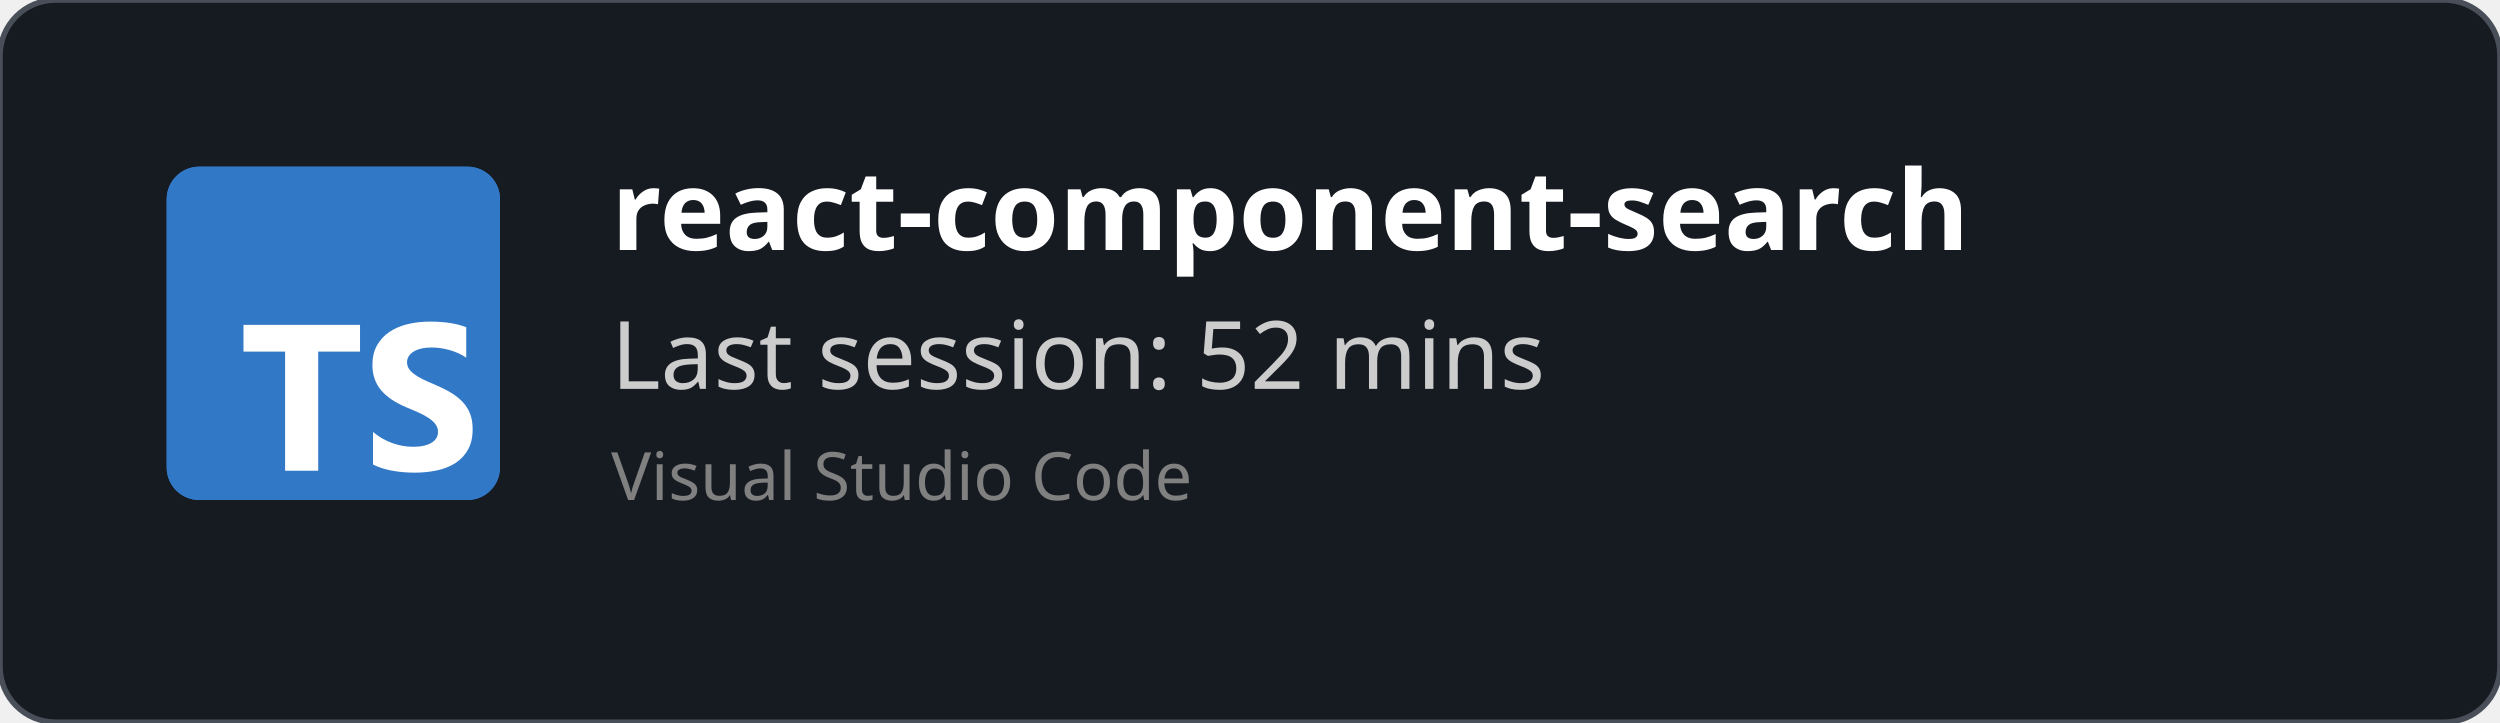
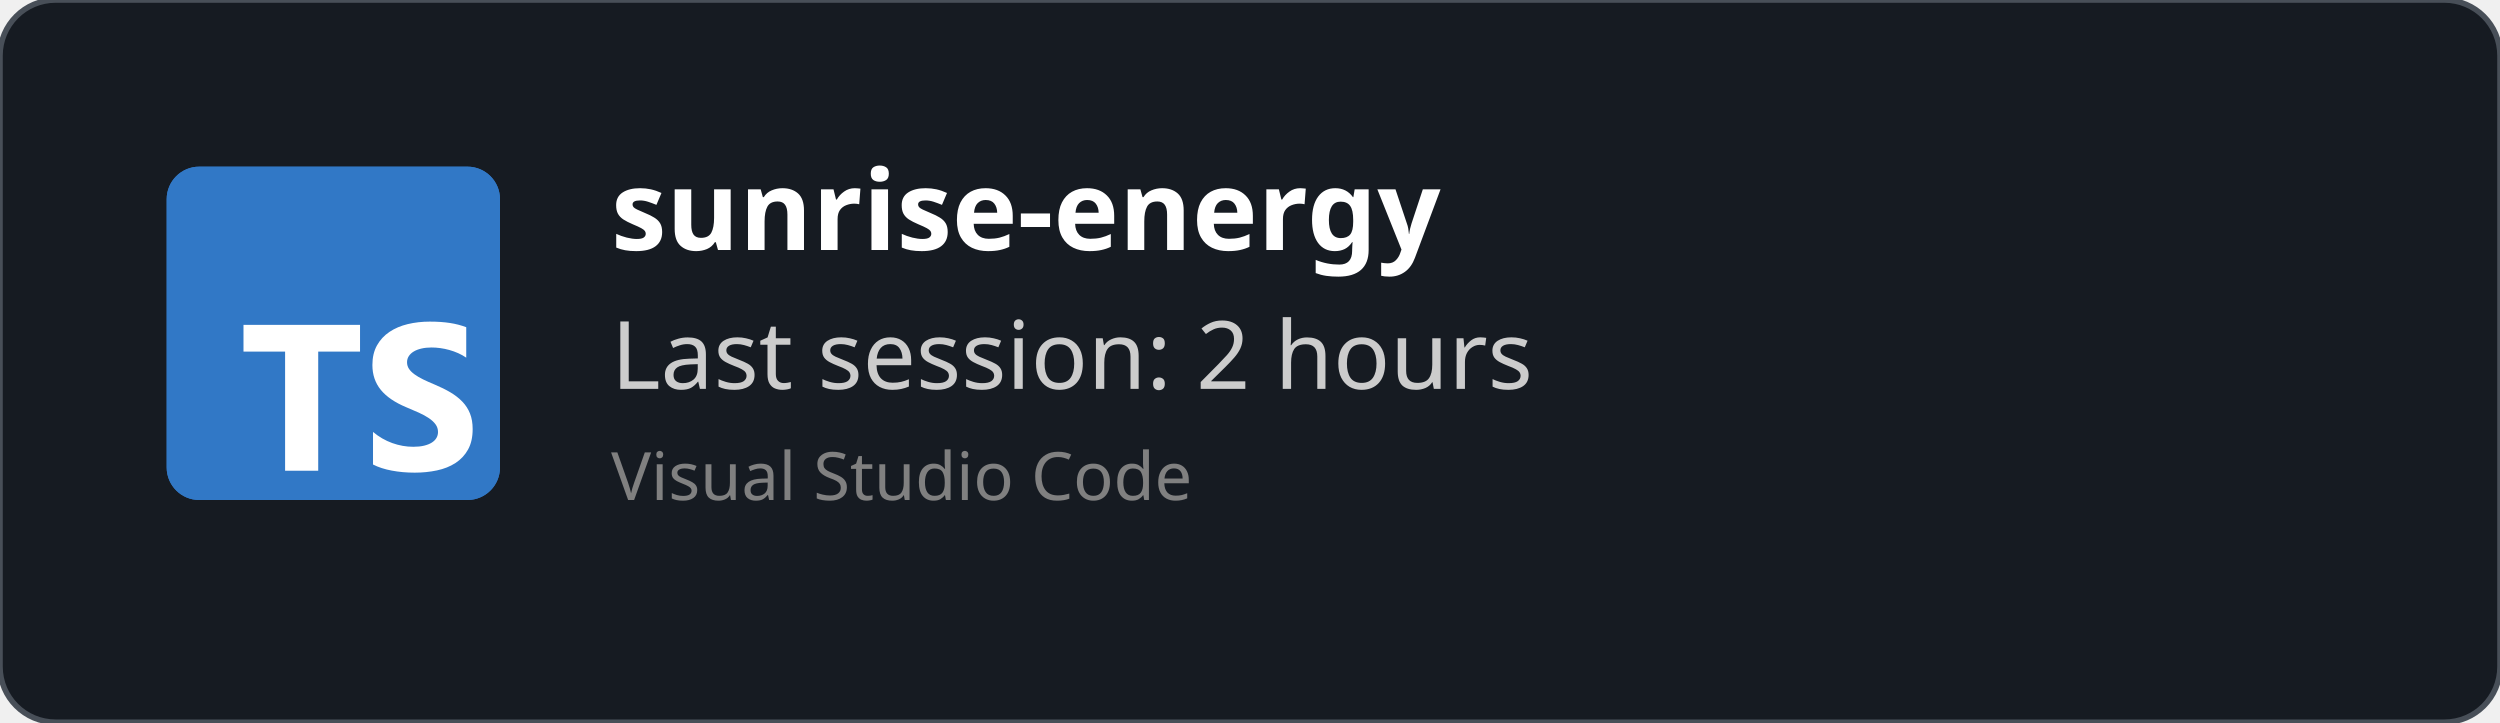
<svg xmlns="http://www.w3.org/2000/svg" width="450" height="130" viewBox="0 0 450 130" fill="none" role="img">
  <style>
    *{
        font-family: 'Segoe UI', Ubuntu, monospace
    }
    </style>
  <defs>
    <clipPath id="horizontalClip" x="20" y="20" width="500" height="200">
      <rect x="90" y="20" width="300" height="50" />
    </clipPath>
  </defs>
  <rect width="450" height="130" fill="rgba(22,27,34)" stroke="#484f58" stroke-width="1" fill-opacity="1" stroke-opacity="1" x="0" y="0" rx="10px" ry="10px">
    </rect>
  <svg fill="none" height="60" viewBox="0 0 512 512" width="60" x="30" y="30">
    <rect fill="#3178c6" height="512" rx="50" width="512" />
    <rect fill="#3178c6" height="512" rx="50" width="512" />
    <path clip-rule="evenodd" d="m316.939 407.424v50.061c8.138 4.172 17.763 7.3 28.875 9.386s22.823 3.129 35.135 3.129c11.999 0 23.397-1.147 34.196-3.442 10.799-2.294 20.268-6.075 28.406-11.342 8.138-5.266 14.581-12.15 19.328-20.65s7.121-19.007 7.121-31.522c0-9.074-1.356-17.026-4.069-23.857s-6.625-12.906-11.738-18.225c-5.112-5.319-11.242-10.091-18.389-14.315s-15.207-8.213-24.18-11.967c-6.573-2.712-12.468-5.345-17.685-7.9-5.217-2.556-9.651-5.163-13.303-7.822-3.652-2.66-6.469-5.476-8.451-8.448-1.982-2.973-2.974-6.336-2.974-10.091 0-3.441.887-6.544 2.661-9.308s4.278-5.136 7.512-7.118c3.235-1.981 7.199-3.52 11.894-4.615 4.696-1.095 9.912-1.642 15.651-1.642 4.173 0 8.581.313 13.224.938 4.643.626 9.312 1.591 14.008 2.894 4.695 1.304 9.259 2.947 13.694 4.928 4.434 1.982 8.529 4.276 12.285 6.884v-46.776c-7.616-2.92-15.937-5.084-24.962-6.492s-19.381-2.112-31.066-2.112c-11.895 0-23.163 1.278-33.805 3.833s-20.006 6.544-28.093 11.967c-8.086 5.424-14.476 12.333-19.171 20.729-4.695 8.395-7.043 18.433-7.043 30.114 0 14.914 4.304 27.638 12.912 38.172 8.607 10.533 21.675 19.45 39.204 26.751 6.886 2.816 13.303 5.579 19.25 8.291s11.086 5.528 15.415 8.448c4.33 2.92 7.747 6.101 10.252 9.543 2.504 3.441 3.756 7.352 3.756 11.733 0 3.233-.783 6.231-2.348 8.995s-3.939 5.162-7.121 7.196-7.147 3.624-11.894 4.771c-4.748 1.148-10.303 1.721-16.668 1.721-10.851 0-21.597-1.903-32.24-5.71-10.642-3.806-20.502-9.516-29.579-17.13zm-84.159-123.342h64.22v-41.082h-179v41.082h63.906v182.918h50.874z" fill="#fff" fill-rule="evenodd" />
  </svg>
  <text x="110" y="45" font-size="20" clip-path="url(#horizontalClip)" font-weight="bold" font-family="Ubuntu" fill="white">
-     react-component-search
+     sunrise-energy
    </text>
  <text x="110" y="70" font-size="17px" font-family="Ubuntu" fill="#ccc">
-     Last session: 52 mins
+     Last session: 2 hours
    </text>
  <text x="110" y="90" font-size="12px" font-family="Ubuntu" fill="grey">
    Visual Studio Code
    </text>
</svg>
